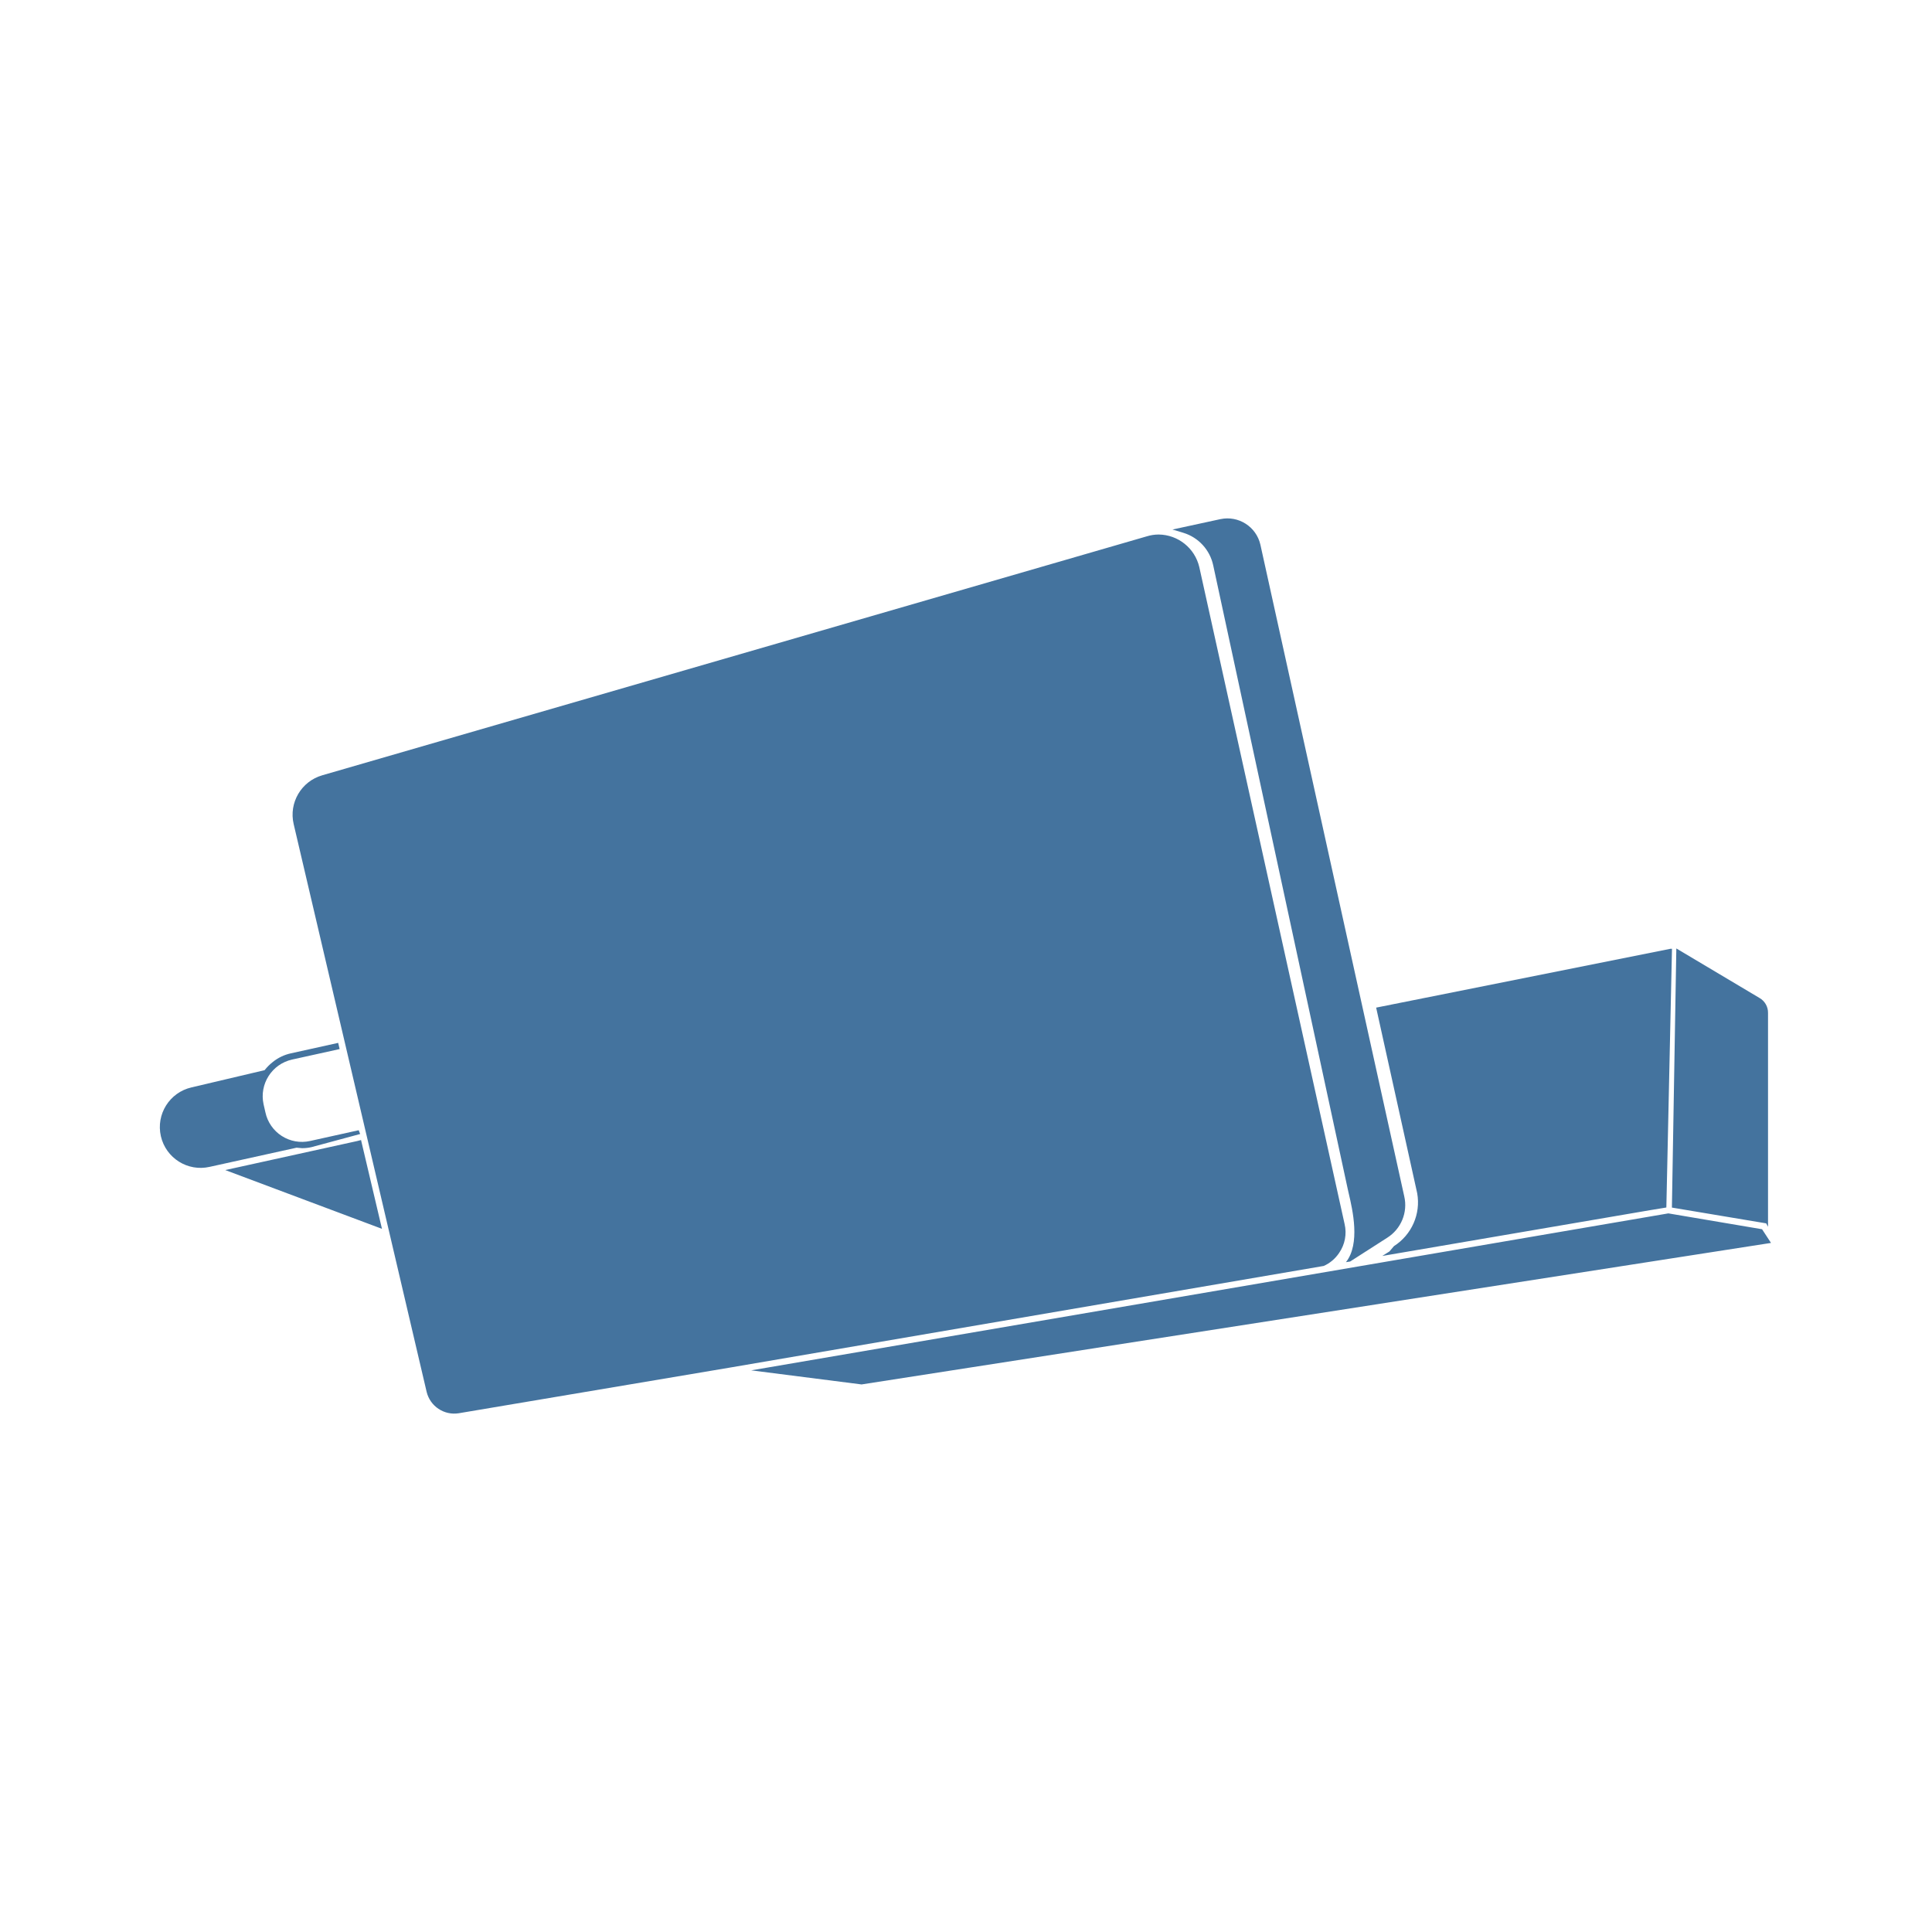
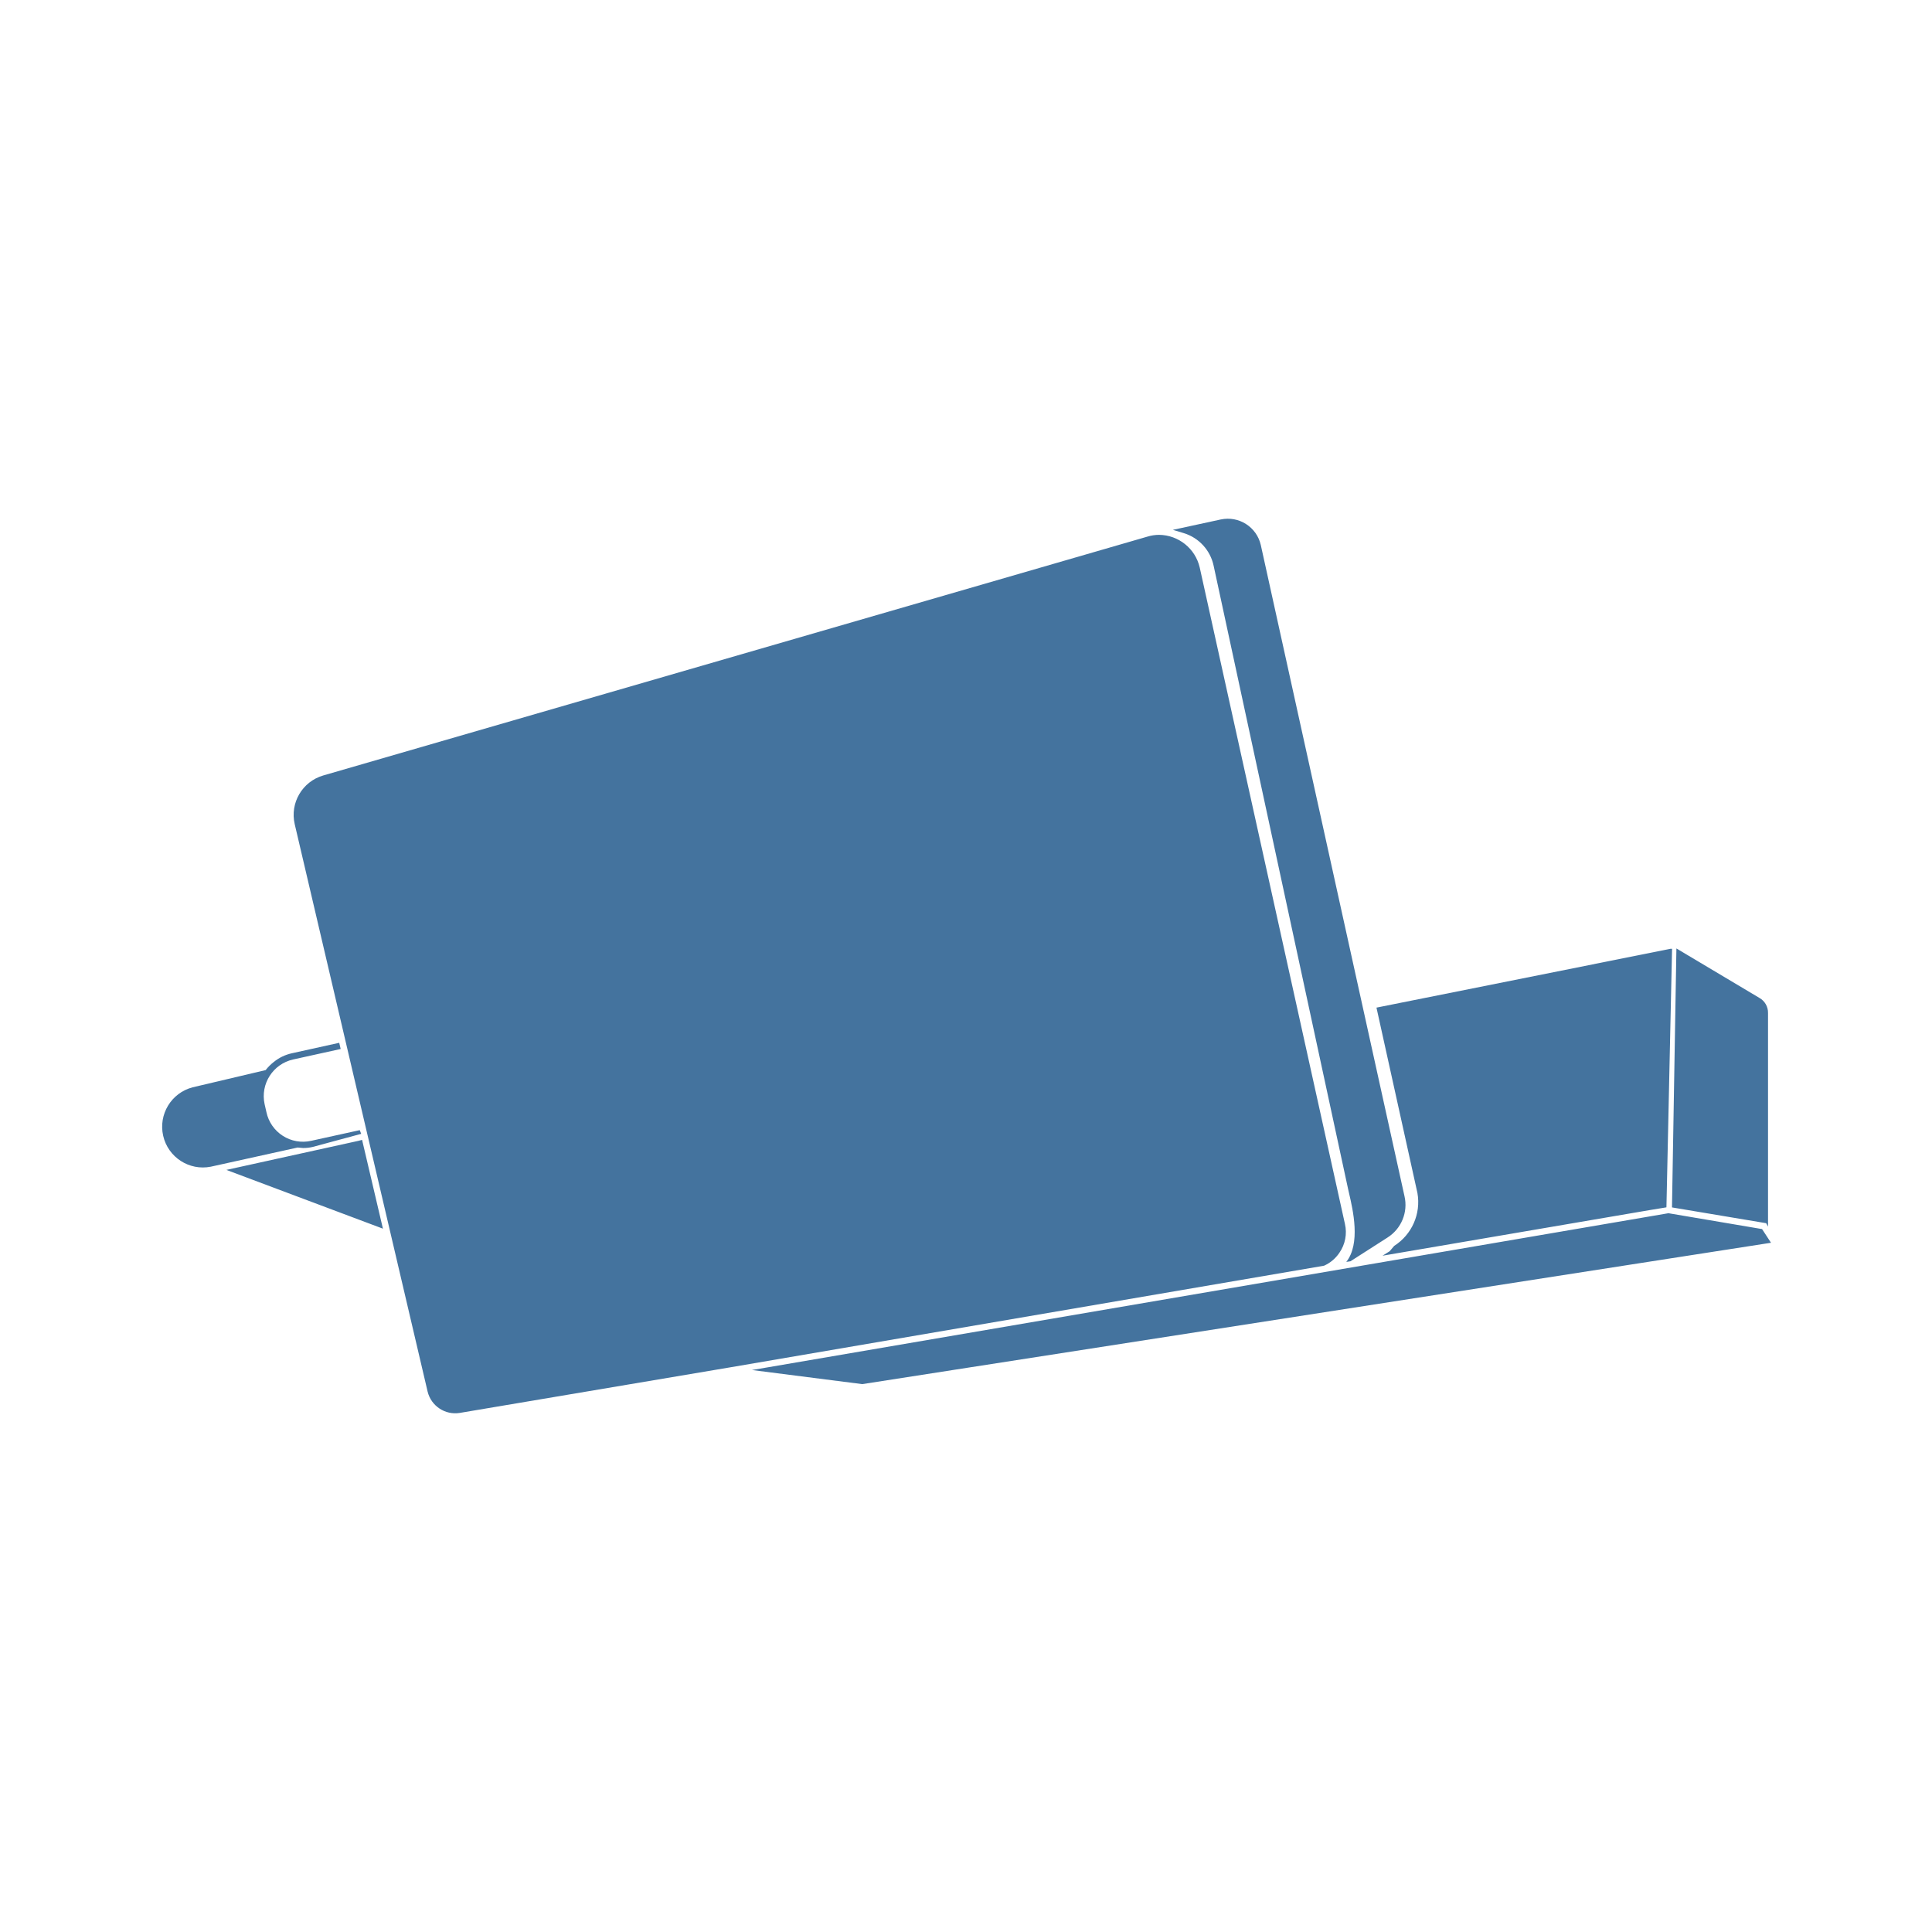
<svg xmlns="http://www.w3.org/2000/svg" viewBox="0 0 24 24">
-   <path fill="#44739e" d="m21.889 15.27-1.164-.197-11.393 1.95 1.371.175L22 15.44Zm-5.255.296a.45.45 0 0 0 .069-.361l-1.805-8.161a.524.524 0 0 0-.504-.404.5.5 0 0 0-.146.022L4.003 9.631a.51.51 0 0 0-.355.606L5.3 17.291a.353.353 0 0 0 .398.265l3.379-.569 7.367-1.261a.45.45 0 0 0 .19-.16m-1.563-8.543 1.671 7.747.012.053c.049.21.146.627-.034.856l.052-.008.46-.295a.48.48 0 0 0 .212-.515l-1.787-8.095a.42.42 0 0 0-.497-.317l-.595.129.136.041a.54.54 0 0 1 .37.404m-11.319 7.24a.5.5 0 0 0 .118-.013l.604-.163-.018-.047-.605.134a.464.464 0 0 1-.554-.356l-.023-.101a.467.467 0 0 1 .355-.555l.59-.13-.018-.077-.588.13a.54.54 0 0 0-.225.108.6.6 0 0 0-.101.101l-.908.214a.506.506 0 0 0 .226.987l1.079-.238Zm13.564 1.217-.056.066-.089.056 3.328-.569L20.7 15l.07-3.214h-.018l-3.657.731.51 2.306a.645.645 0 0 1-.289.657m4.647-.241v-2.655a.21.21 0 0 0-.106-.187l-1.033-.615-.055 3.219 1.171.196ZM4.485 14.162l-.046.012-1.641.361 1.947.73-.252-1.069Z" />
+   <path fill="#44739e" d="m21.889 15.268-1.163-.197-11.385 1.948 1.37.175L22 15.438Zm-5.251.295a.45.45 0 0 0 .069-.36l-1.804-8.155a.524.524 0 0 0-.504-.404.5.5 0 0 0-.145.022L4.016 9.633a.51.51 0 0 0-.355.605l1.651 7.049a.353.353 0 0 0 .398.265l3.376-.569 7.362-1.26a.45.45 0 0 0 .19-.16m-1.562-8.536 1.67 7.741.012.053c.049.21.146.627-.034.855l.052-.008.459-.294a.48.48 0 0 0 .212-.515L15.662 6.77a.42.42 0 0 0-.497-.317l-.595.129.136.041a.54.54 0 0 1 .37.404M3.765 14.261a.5.5 0 0 0 .118-.013l.604-.163-.018-.046-.605.133a.464.464 0 0 1-.554-.355l-.023-.101a.467.467 0 0 1 .355-.555l.59-.13-.018-.077-.588.13a.54.54 0 0 0-.225.108.6.6 0 0 0-.101.101l-.907.214a.506.506 0 0 0 .226.986l1.078-.238Zm13.554 1.216-.056.066-.089.056 3.326-.568.201-.033.07-3.212h-.018l-3.654.731.509 2.304a.645.645 0 0 1-.289.656m4.644-.24v-2.653a.21.21 0 0 0-.106-.187l-1.032-.615-.055 3.217 1.17.196ZM4.498 14.16l-.046.012-1.64.361 1.945.73-.251-1.069Z" />
</svg>
